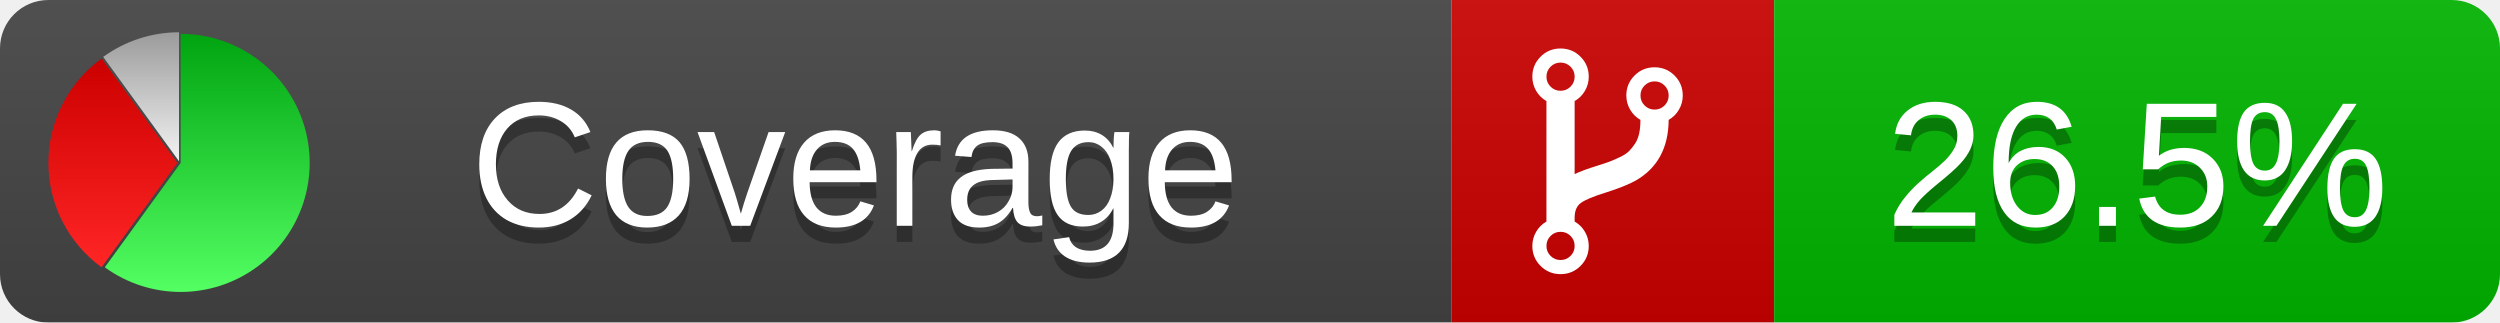
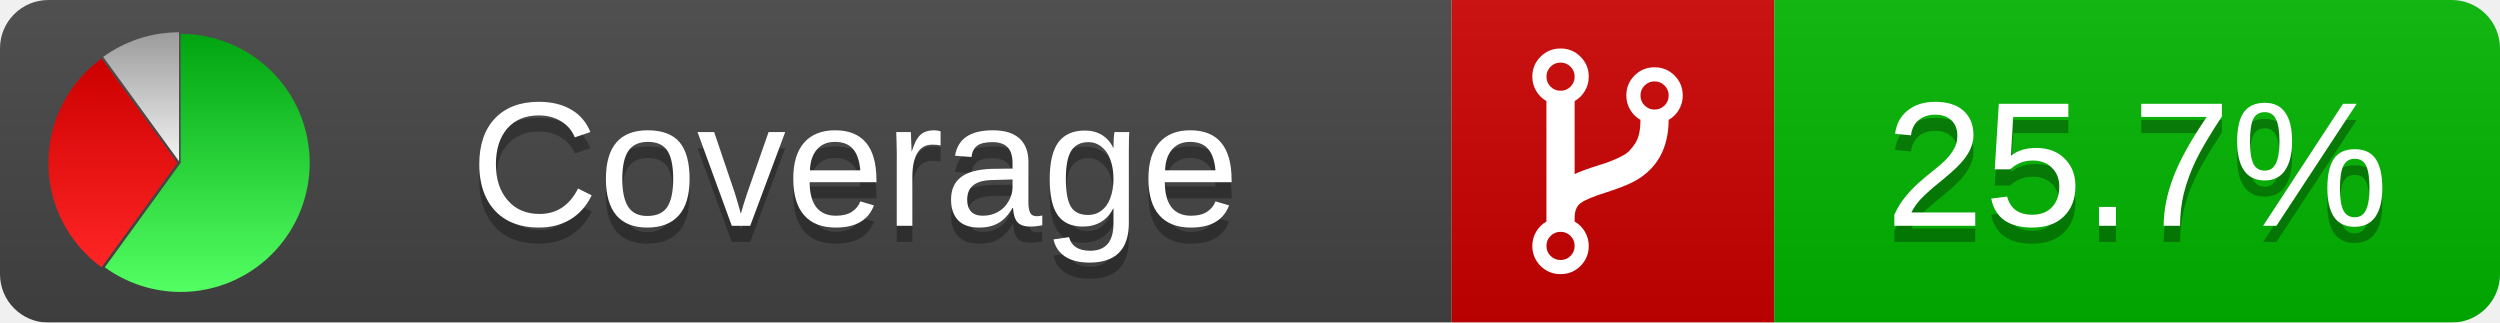
<svg xmlns="http://www.w3.org/2000/svg" xmlns:xlink="http://www.w3.org/1999/xlink" width="155" height="20">
  <style type="text/css">
          
            @keyframes fadeout {
              0 % { visibility: visible; opacity: 1; }
              40% { visibility: visible; opacity: 1; }
              50% { visibility: hidden; opacity: 0; }
              90% { visibility: hidden; opacity: 0; }
              100% { visibility: visible; opacity: 1; }
            }
            @keyframes fadein {
              0% { visibility: hidden; opacity: 0; }
              40% { visibility: hidden; opacity: 0; }
              50% { visibility: visible; opacity: 1; }
              90% { visibility: visible; opacity: 1; }
              100% { visibility: hidden; opacity: 0; }
            }
            .linecoverage {
                animation-duration: 10s;
                animation-name: fadeout;
                animation-iteration-count: infinite;
            }
            .branchcoverage {
                animation-duration: 10s;
                animation-name: fadein;
                animation-iteration-count: infinite;
            }
          
    </style>
  <defs>
    <linearGradient id="gradient" x2="0" y2="100%">
      <stop offset="0" stop-color="#bbb" stop-opacity=".1" />
      <stop offset="1" stop-opacity=".1" />
    </linearGradient>
    <linearGradient id="green" x2="0" y2="100%">
      <stop offset="0" stop-color="#00A410" />
      <stop offset="1" stop-color="#53FF63" />
    </linearGradient>
    <linearGradient id="red" x2="0" y2="100%">
      <stop offset="0" stop-color="#C00" />
      <stop offset="1" stop-color="#FF2525" />
    </linearGradient>
    <linearGradient id="gray" x2="0" y2="100%">
      <stop offset="0" stop-color="#9B9B9B" />
      <stop offset="1" stop-color="#F3F3F3" />
    </linearGradient>
    <mask id="mask">
      <rect width="155" height="20" rx="3" fill="#fff" />
    </mask>
    <g id="icon">
      <path style="fill:url(#green);" d="M205,202.5 l0,-200 a200,200 0 1,1 -117.558,361.803 z" />
      <path style="fill:url(#red);" d="M200,202.5 l-117.558,161.803 a200,200 0 0,1 0,-323.607 z" />
      <path style="fill:url(#gray);" d="M202.5,200 l-117.558,-161.803 a200,200 0 0,1 117.558,-38.196 z" />
    </g>
  </defs>
  <g mask="url(#mask)">
    <rect x="0" y="0" width="90" height="20" fill="#444" />
    <rect x="90" y="0" width="20" height="20" fill="#c00" />
    <rect x="110" y="0" width="45" height="20" fill="#00B600" />
    <rect x="0" y="0" width="155" height="20" fill="url(#gradient)" />
  </g>
  <g>
    <path class="" fill="#fff" d="m 97.628,15.247 q 0,-0.364 -0.255,-0.619 -0.255,-0.255 -0.619,-0.255 -0.364,0 -0.619,0.255 -0.255,0.255 -0.255,0.619 0,0.364 0.255,0.619 0.255,0.255 0.619,0.255 0.364,0 0.619,-0.255 0.255,-0.255 0.255,-0.619 z m 0,-10.493 q 0,-0.364 -0.255,-0.619 -0.255,-0.255 -0.619,-0.255 -0.364,0 -0.619,0.255 -0.255,0.255 -0.255,0.619 0,0.364 0.255,0.619 0.255,0.255 0.619,0.255 0.364,0 0.619,-0.255 0.255,-0.255 0.255,-0.619 z m 5.83,1.166 q 0,-0.364 -0.255,-0.619 -0.255,-0.255 -0.619,-0.255 -0.364,0 -0.619,0.255 -0.255,0.255 -0.255,0.619 0,0.364 0.255,0.619 0.255,0.255 0.619,0.255 0.364,0 0.619,-0.255 0.255,-0.255 0.255,-0.619 z m 0.874,0 q 0,0.474 -0.237,0.879 -0.237,0.405 -0.638,0.633 -0.018,2.614 -2.059,3.771 -0.619,0.346 -1.849,0.738 -1.166,0.364 -1.544,0.647 -0.378,0.282 -0.378,0.911 l 0,0.237 q 0.401,0.228 0.638,0.633 0.237,0.405 0.237,0.879 0,0.729 -0.51,1.239 -0.51,0.51 -1.239,0.51 -0.729,0 -1.239,-0.51 -0.51,-0.51 -0.51,-1.239 0,-0.474 0.237,-0.879 0.237,-0.405 0.638,-0.633 l 0,-7.469 q -0.401,-0.228 -0.638,-0.633 -0.237,-0.405 -0.237,-0.879 0,-0.729 0.51,-1.239 0.51,-0.51 1.239,-0.51 0.729,0 1.239,0.51 0.51,0.51 0.51,1.239 0,0.474 -0.237,0.879 -0.237,0.405 -0.638,0.633 l 0,4.527 q 0.492,-0.237 1.403,-0.519 0.501,-0.155 0.797,-0.269 0.296,-0.114 0.642,-0.282 0.346,-0.169 0.537,-0.36 0.191,-0.191 0.369,-0.465 0.178,-0.273 0.255,-0.633 0.077,-0.36 0.077,-0.833 -0.401,-0.228 -0.638,-0.633 -0.237,-0.405 -0.237,-0.879 0,-0.729 0.51,-1.239 0.51,-0.51 1.239,-0.51 0.729,0 1.239,0.51 0.51,0.51 0.51,1.239 z" />
  </g>
  <g fill="#fff" text-anchor="middle" font-family="Verdana,Arial,Geneva,sans-serif" font-size="11">
    <a xlink:href="https://github.com/danielpalme/ReportGenerator" target="_top">
      <use xlink:href="#icon" transform="translate(3,2) scale(.04)" />
    </a>
    <text x="53" y="15" fill="#010101" fill-opacity=".3">Coverage</text>
    <text x="53" y="14" fill="#fff">Coverage</text>
-     <text class="" x="132.5" y="15" fill="#010101" fill-opacity=".3">26.5%</text>
-     <text class="" x="132.5" y="14">26.5%</text>
+     <text class="" x="132.5" y="15" fill="#010101" fill-opacity=".3">25.7%</text>
+     <text class="" x="132.5" y="14">25.7%</text>
  </g>
  <g>
    <rect class="" x="90" y="0" width="65" height="20" fill-opacity="0" />
  </g>
</svg>
